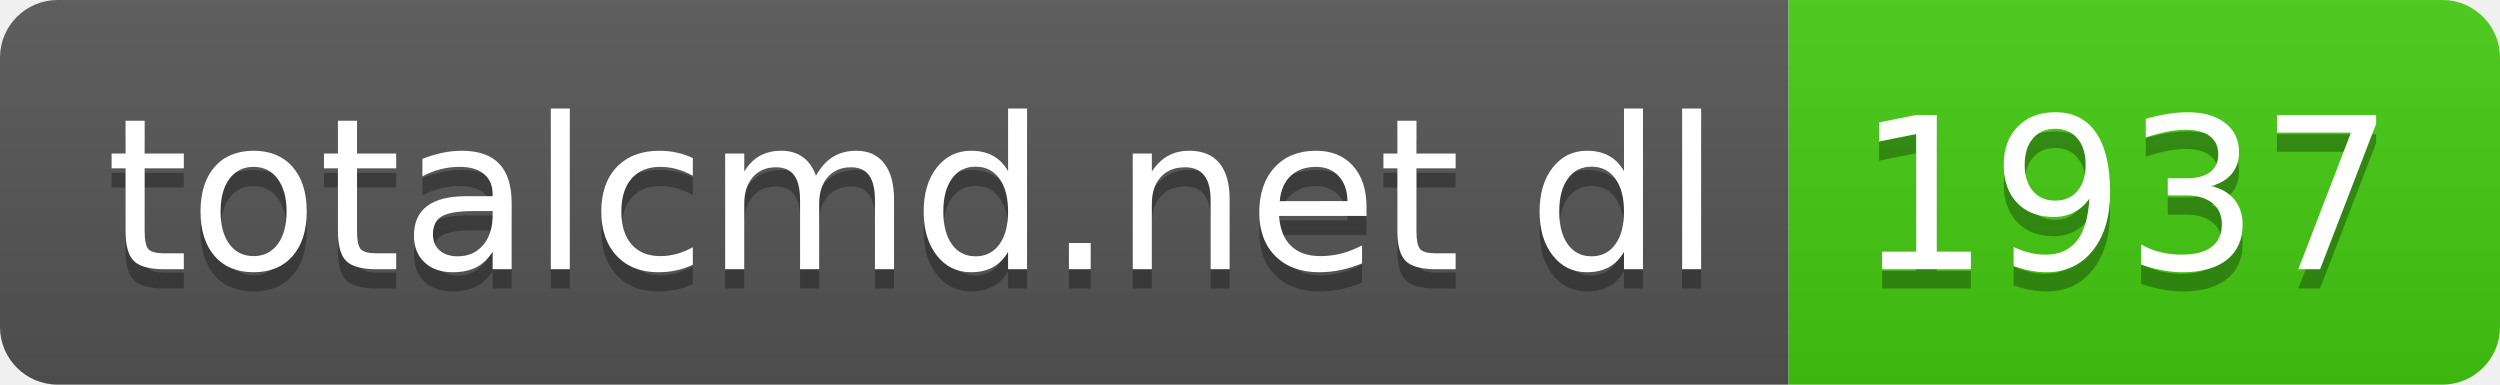
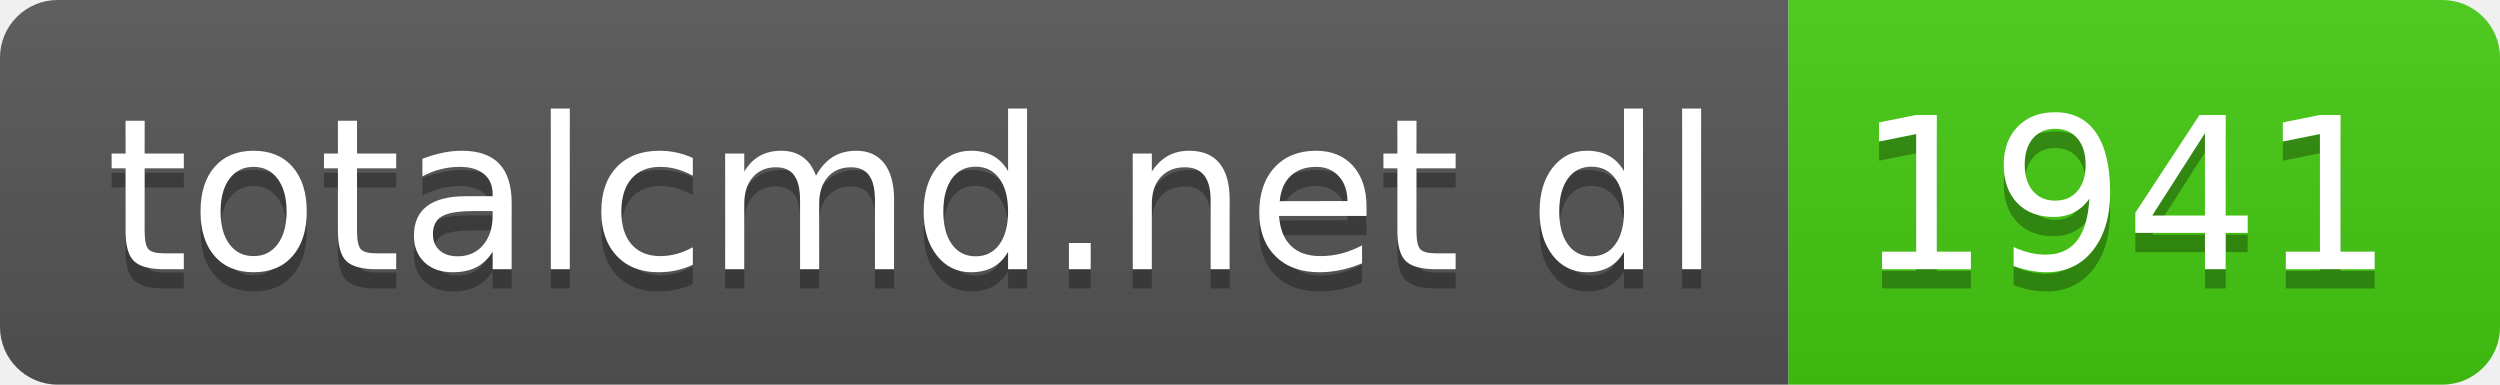
- <svg xmlns="http://www.w3.org/2000/svg" width="130" height="20" role="img" aria-label="totalcmd.net dl: 1937">
+ <svg xmlns="http://www.w3.org/2000/svg" width="130" height="20" role="img" aria-label="totalcmd.net dl: 1941">
  <linearGradient id="s" x2="0" y2="100%">
    <stop offset="0" stop-color="#bbb" stop-opacity=".1" />
    <stop offset="1" stop-opacity=".1" />
  </linearGradient>
  <clipPath id="r">
    <rect width="130" height="20" rx="3" fill="#fff" />
  </clipPath>
  <g clip-path="url(#r)">
    <rect width="93" height="20" fill="#555" />
    <rect x="93" width="37" height="20" fill="#4c1" />
    <rect width="130" height="20" fill="url(#s)" />
  </g>
  <g fill="#fff" text-anchor="middle" font-family="Verdana,Geneva,DejaVu Sans,sans-serif" text-rendering="geometricPrecision" font-size="110">
    <text aria-hidden="true" x="475" y="150" fill="#010101" fill-opacity=".3" transform="scale(.1)" textLength="830">totalcmd.net dl</text>
    <text x="475" y="140" transform="scale(.1)" fill="#fff" textLength="830">totalcmd.net dl</text>
-     <text aria-hidden="true" x="1105" y="150" fill="#010101" fill-opacity=".3" transform="scale(.1)" textLength="270">1937</text>
-     <text x="1105" y="140" transform="scale(.1)" fill="#fff" textLength="270">1937</text>
+     <text aria-hidden="true" x="1105" y="150" fill="#010101" fill-opacity=".3" transform="scale(.1)" textLength="270">1941</text>
+     <text x="1105" y="140" transform="scale(.1)" fill="#fff" textLength="270">1941</text>
  </g>
</svg>
